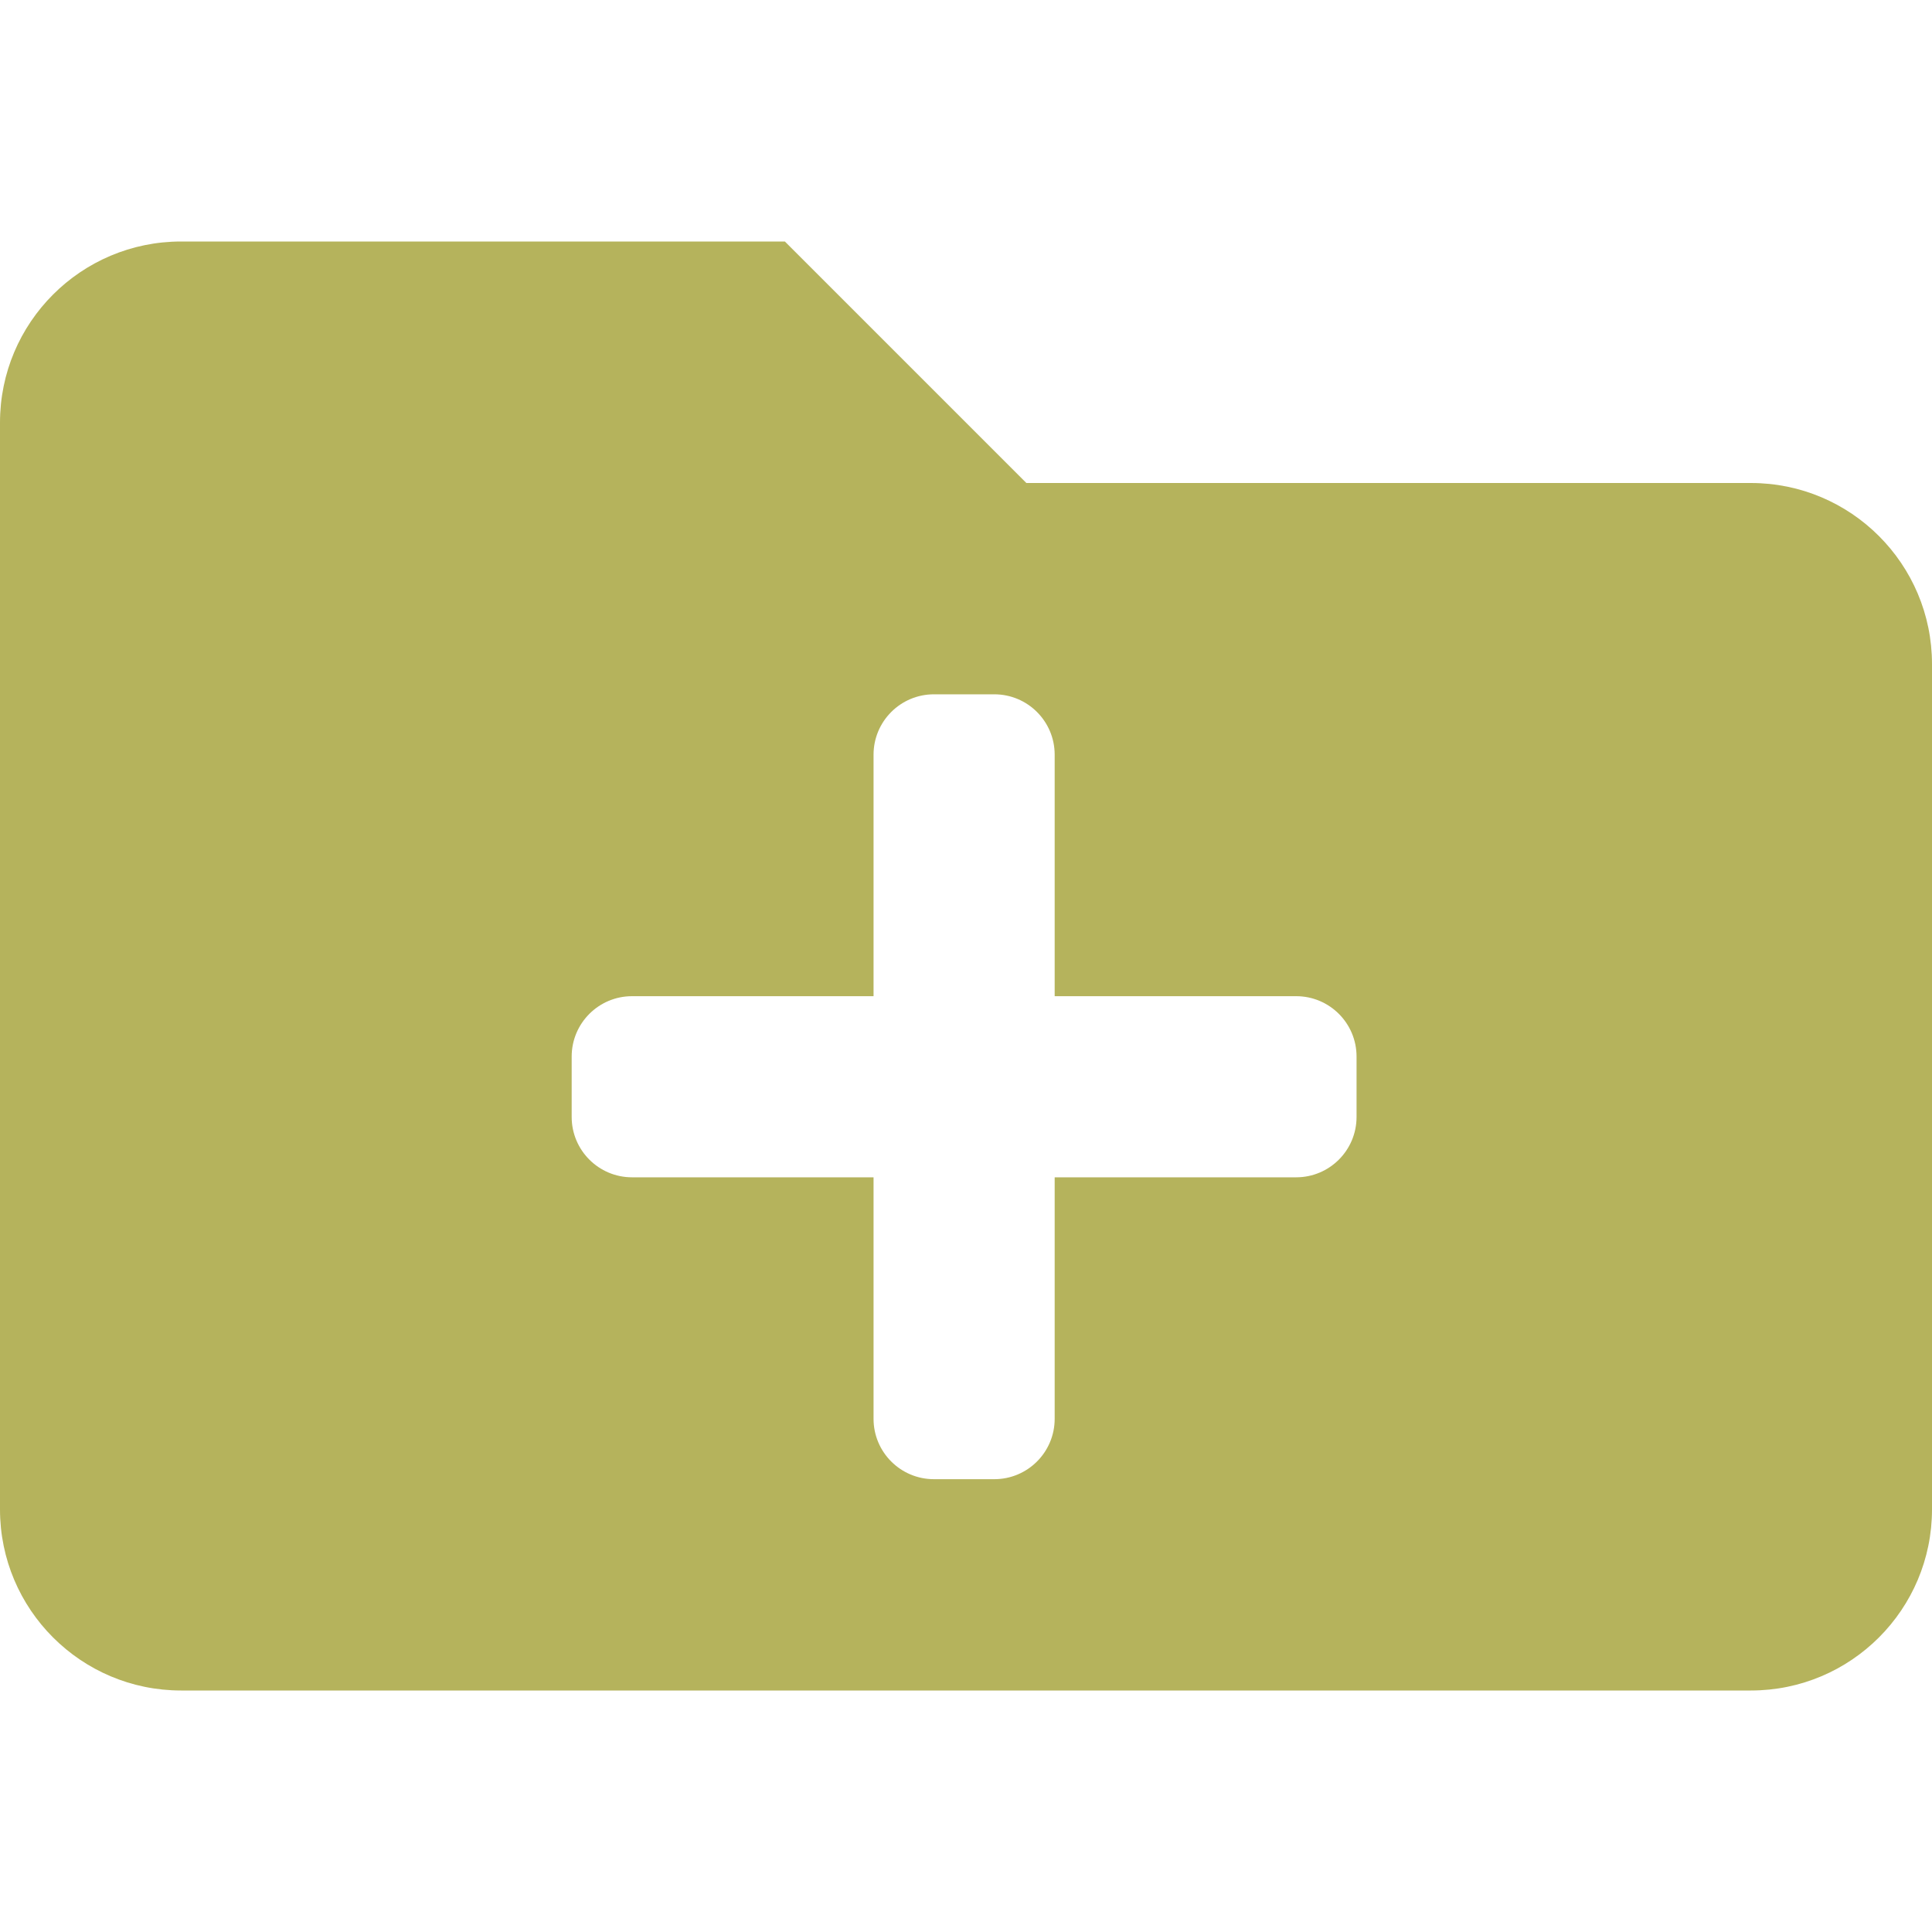
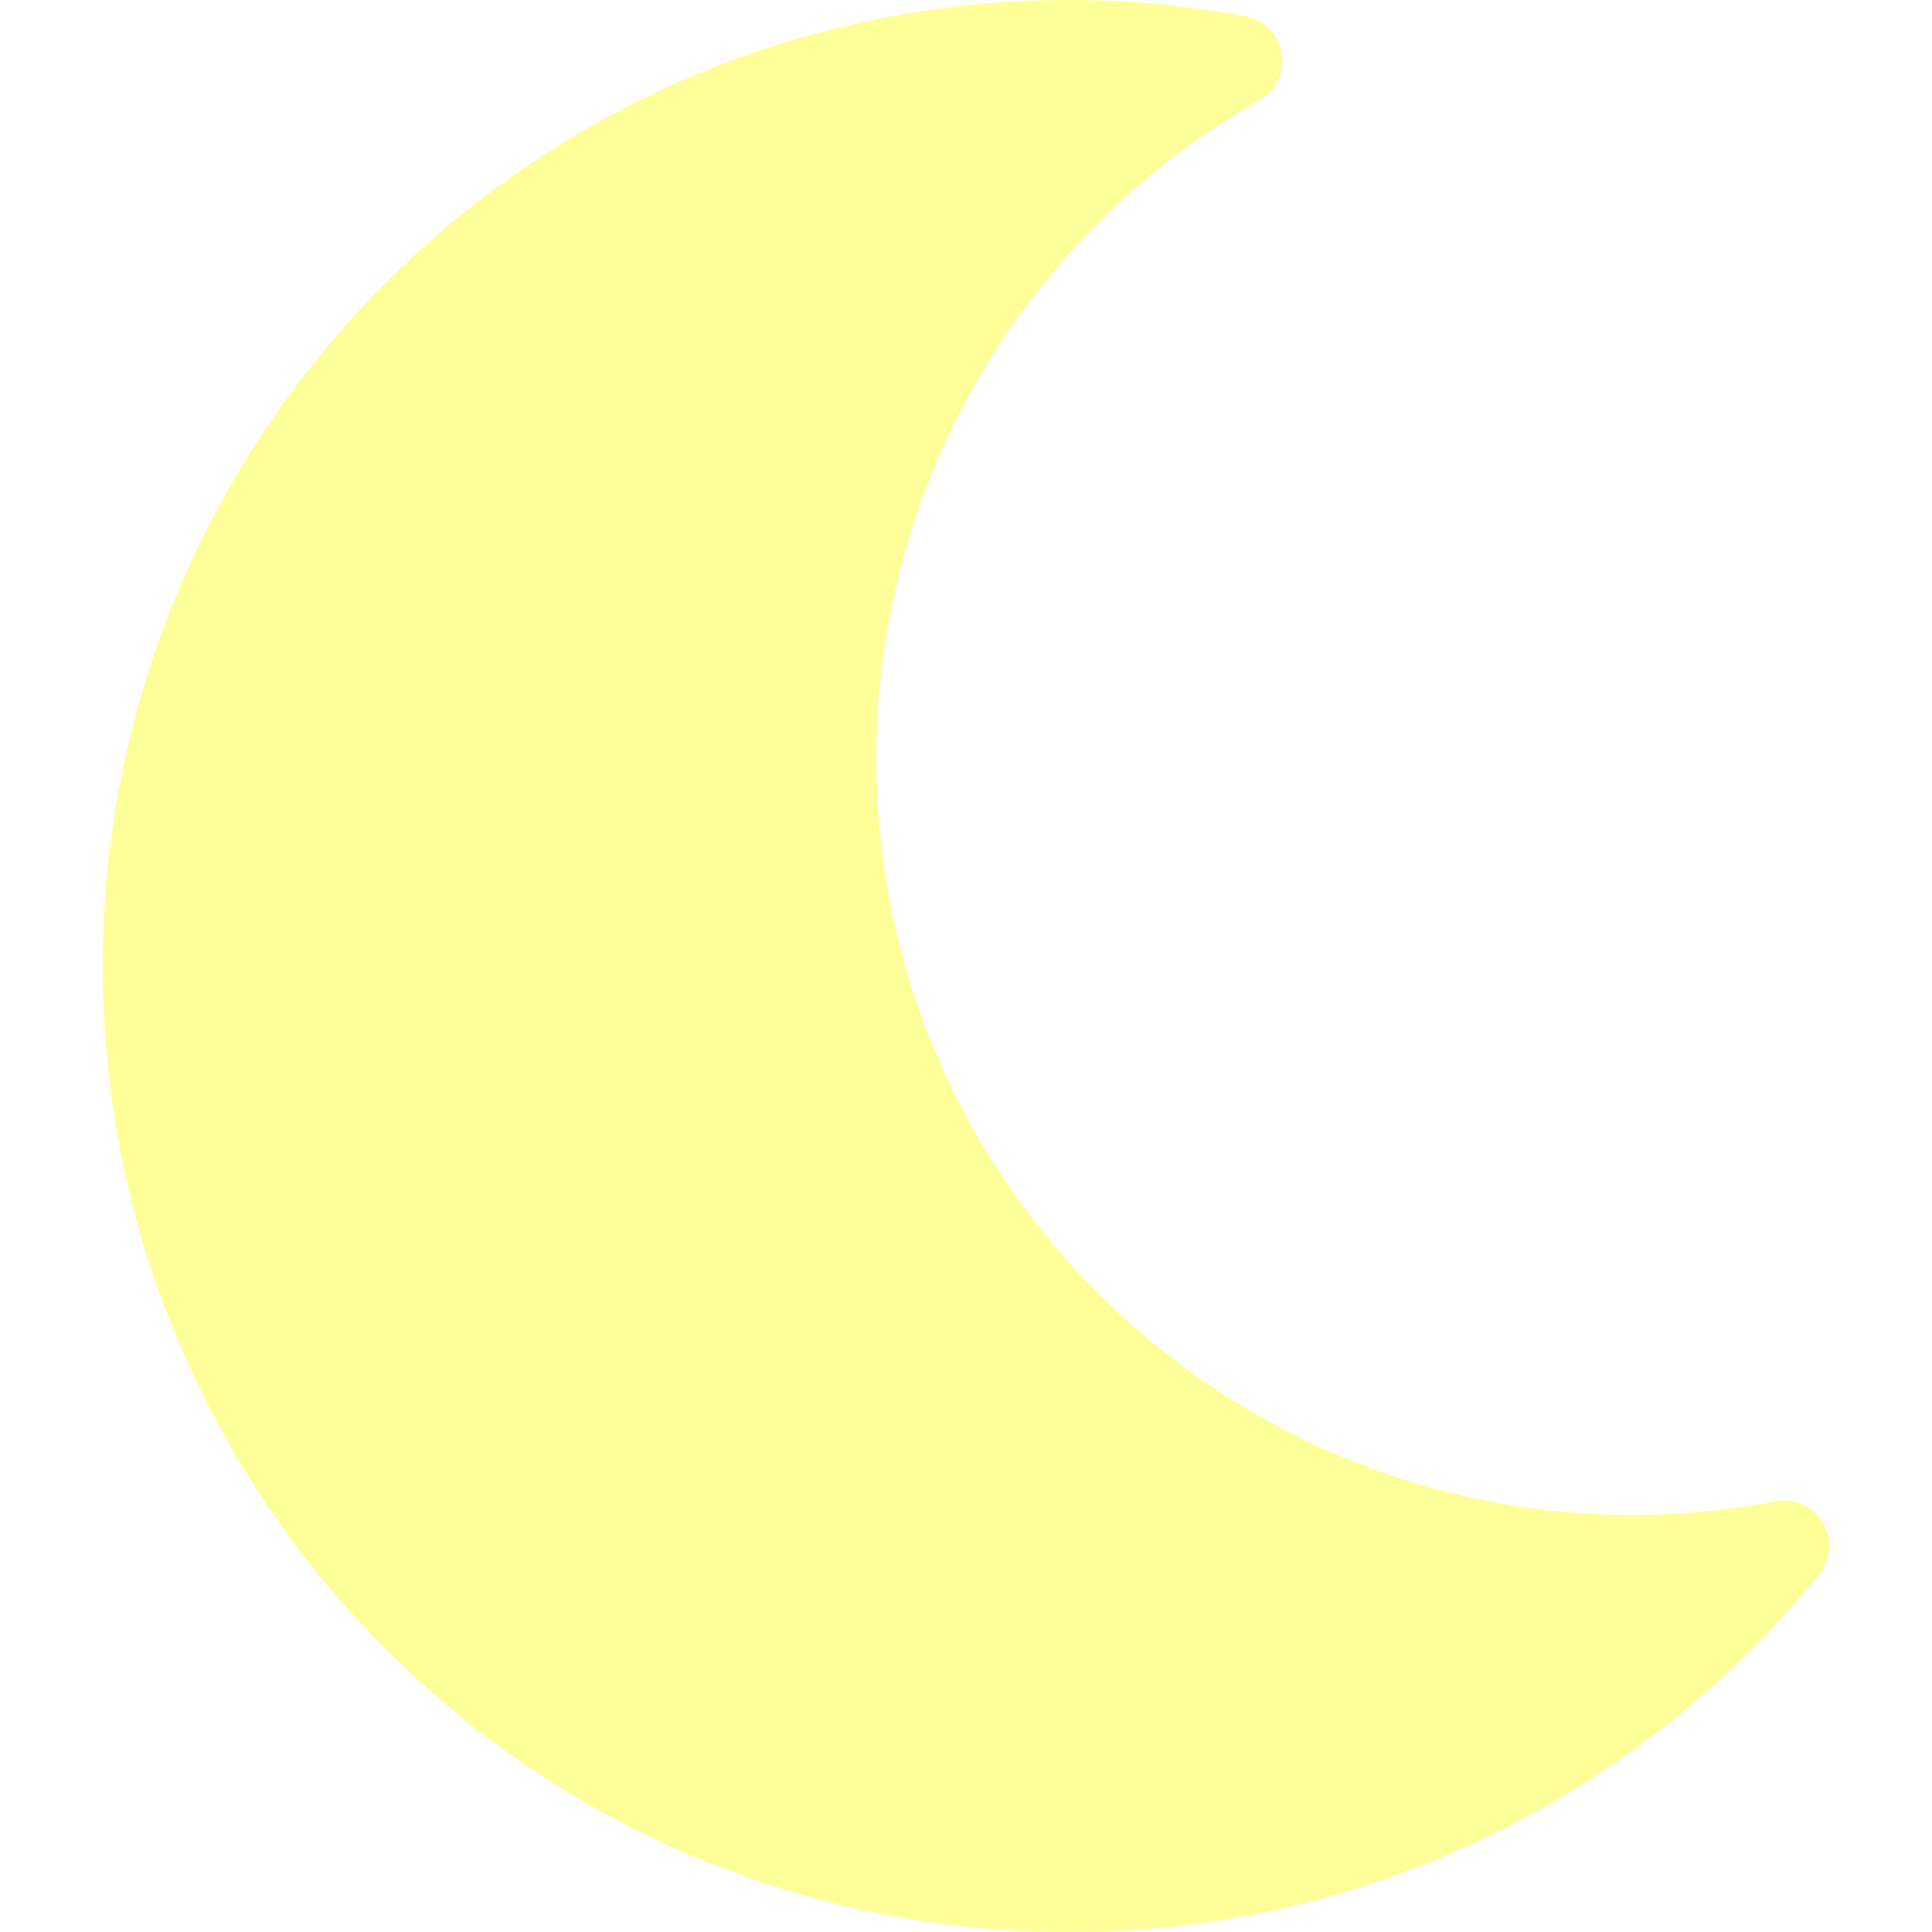
- <svg xmlns="http://www.w3.org/2000/svg" style="fill:#B5B35C;" viewBox="0 0 512 512">
-   <path d="M464,128H272L208,64H48A48,48,0,0,0,0,112V400a48,48,0,0,0,48,48H464a48,48,0,0,0,48-48V176A48,48,0,0,0,464,128ZM359.5,296a16,16,0,0,1-16,16h-64v64a16,16,0,0,1-16,16h-16a16,16,0,0,1-16-16V312h-64a16,16,0,0,1-16-16V280a16,16,0,0,1,16-16h64V200a16,16,0,0,1,16-16h16a16,16,0,0,1,16,16v64h64a16,16,0,0,1,16,16Z" />
+ <svg xmlns="http://www.w3.org/2000/svg" style="fill:#FFFF99;" viewBox="0 0 512 512">
+   <path d="M283.211 512c78.962 0 151.079-35.925 198.857-94.792 7.068-8.708-.639-21.43-11.562-19.35-124.203 23.654-238.262-71.576-238.262-196.954 0-72.222 38.662-138.635 101.498-174.394 9.686-5.512 7.25-20.197-3.756-22.23A258.156 258.156 0 0 0 283.211 0c-141.309 0-256 114.511-256 256 0 141.309 114.511 256 256 256z" />
</svg>
